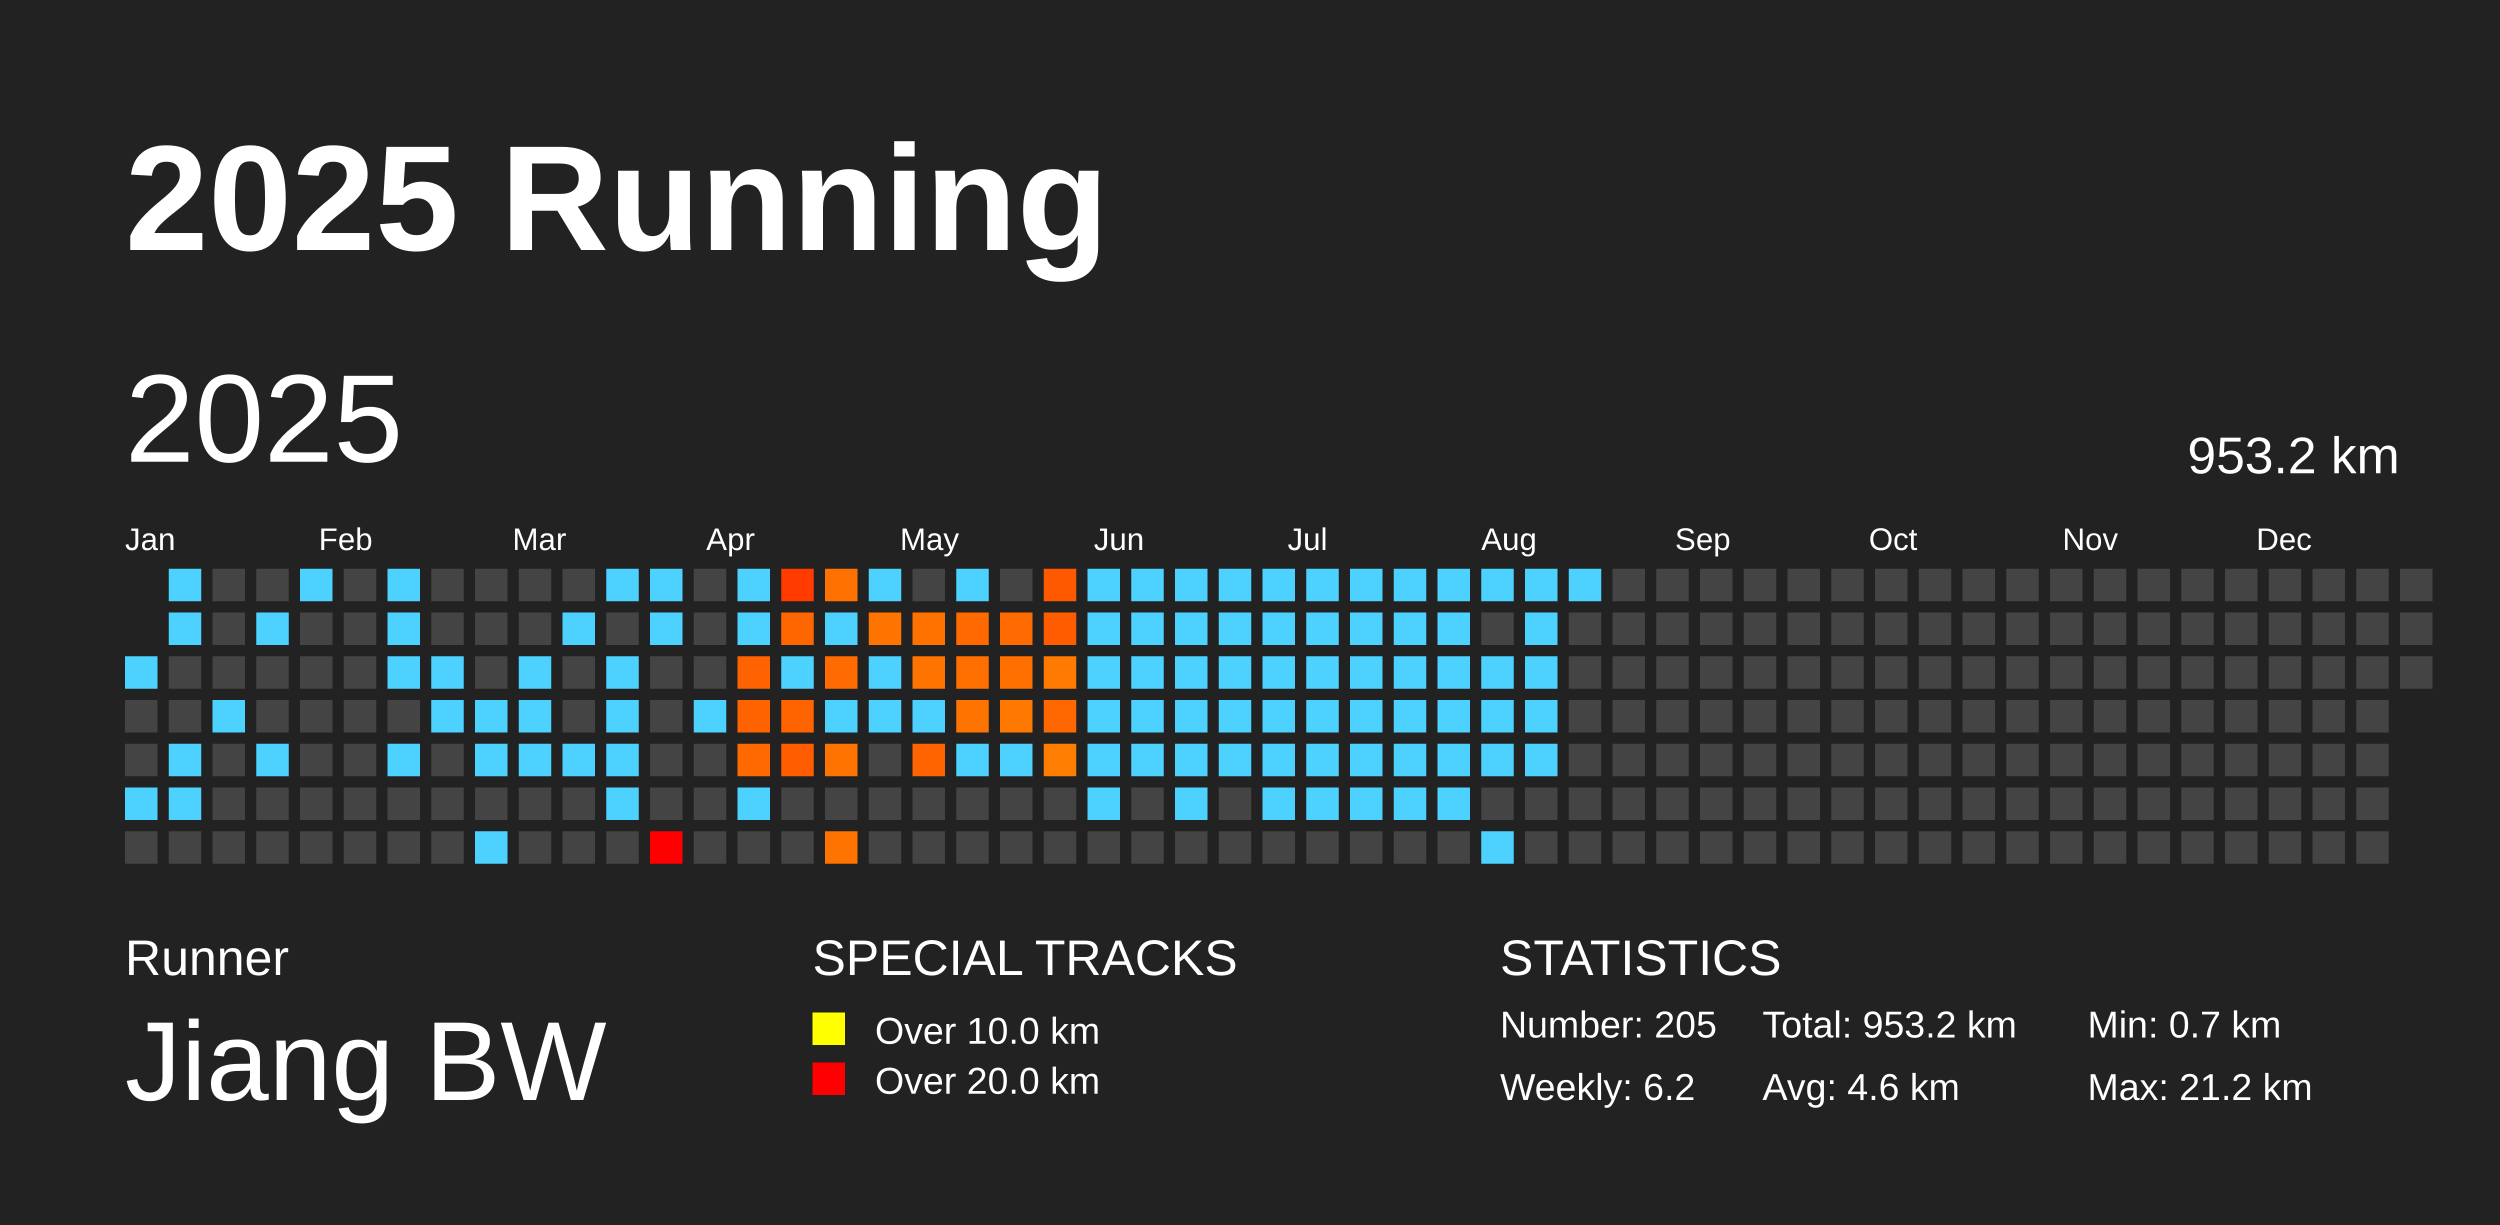
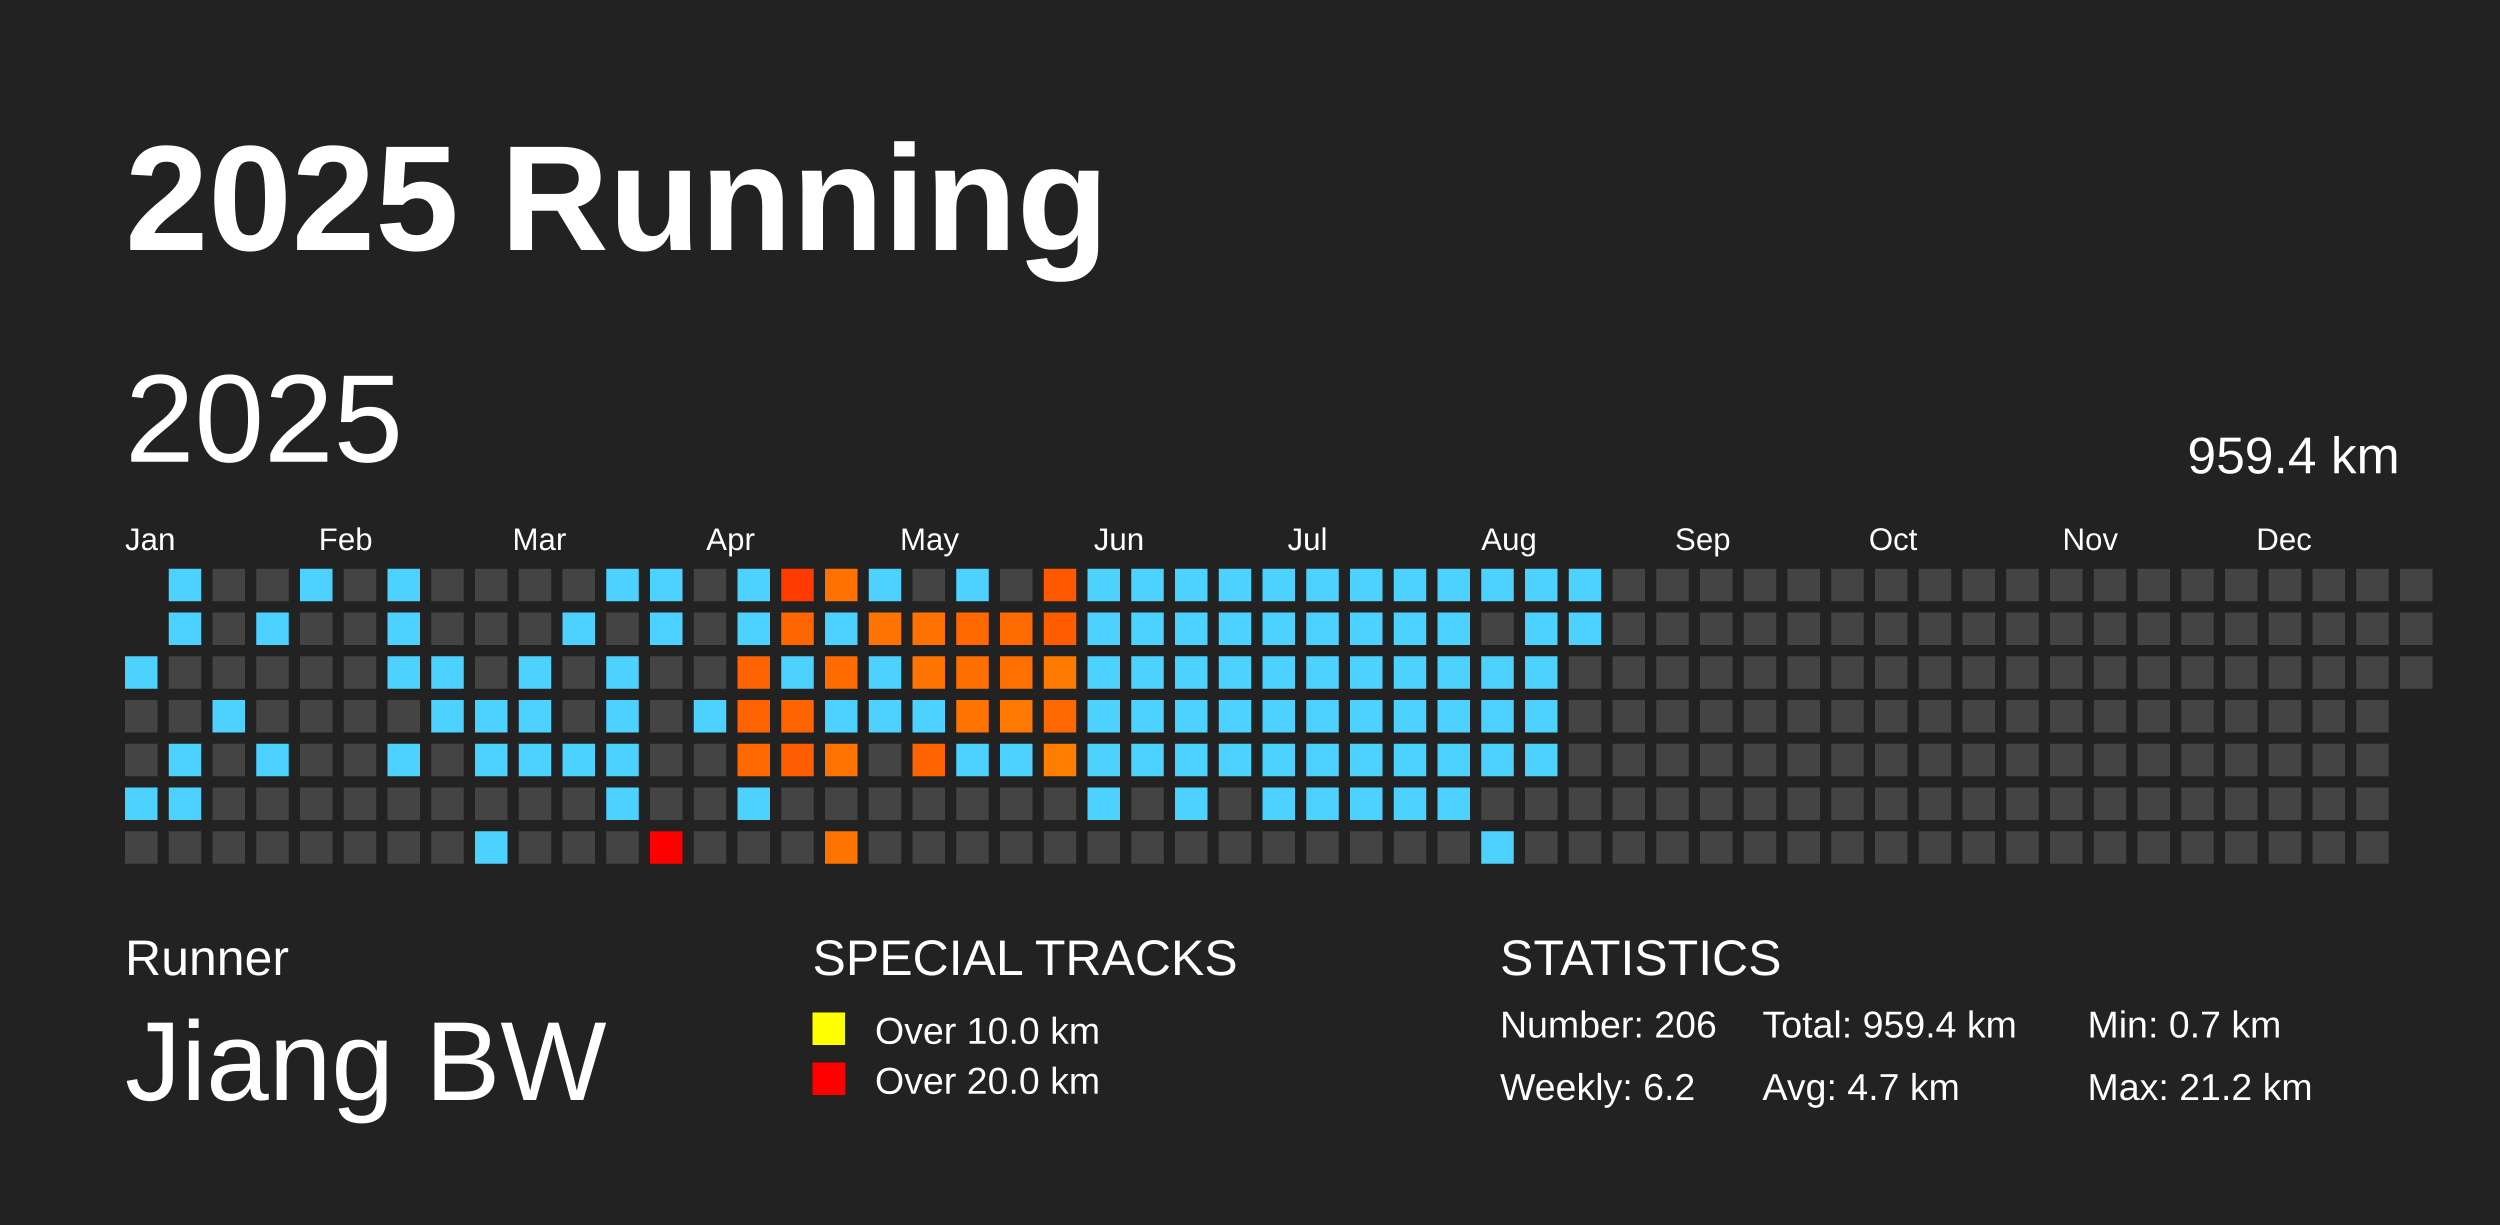
<svg xmlns="http://www.w3.org/2000/svg" baseProfile="full" height="98mm" version="1.1" viewBox="0,0,200,98" width="200mm">
  <defs />
  <rect fill="#222222" height="98" width="200" x="0" y="0" />
  <text fill="#FFFFFF" style="font-size:12px; font-family:Arial; font-weight:bold;" x="10" y="20">2025 Running</text>
  <text fill="#FFFFFF" style="font-size:4px; font-family:Arial" x="10" y="78">Runner</text>
  <text fill="#FFFFFF" style="font-size:9px; font-family:Arial" x="10" y="88">Jiang BW</text>
  <text fill="#FFFFFF" style="font-size:4px; font-family:Arial" x="65" y="78">SPECIAL TRACKS</text>
  <rect fill="yellow" height="2.6" width="2.6" x="65" y="81" />
  <text fill="#FFFFFF" style="font-size:3px; font-family:Arial" x="70" y="83.5">Over 10.0 km</text>
  <rect fill="red" height="2.6" width="2.6" x="65" y="85" />
  <text fill="#FFFFFF" style="font-size:3px; font-family:Arial" x="70" y="87.5">Over 20.0 km</text>
  <text fill="#FFFFFF" style="font-size:4px; font-family:Arial" x="120" y="78">STATISTICS</text>
-   <text fill="#FFFFFF" style="font-size:3px; font-family:Arial" x="120" y="83">Number: 205</text>
+   <text fill="#FFFFFF" style="font-size:3px; font-family:Arial" x="120" y="83">Number: 206</text>
  <text fill="#FFFFFF" style="font-size:3px; font-family:Arial" x="120" y="88">Weekly: 6.2</text>
-   <text fill="#FFFFFF" style="font-size:3px; font-family:Arial" x="141" y="83">Total: 953.2 km</text>
-   <text fill="#FFFFFF" style="font-size:3px; font-family:Arial" x="141" y="88">Avg: 4.6 km</text>
+   <text fill="#FFFFFF" style="font-size:3px; font-family:Arial" x="141" y="83">Total: 959.4 km</text>
+   <text fill="#FFFFFF" style="font-size:3px; font-family:Arial" x="141" y="88">Avg: 4.7 km</text>
  <text fill="#FFFFFF" style="font-size:3px; font-family:Arial" x="167" y="83">Min: 0.7 km</text>
  <text fill="#FFFFFF" style="font-size:3px; font-family:Arial" x="167" y="88">Max: 21.2 km</text>
  <text dominant-baseline="hanging" fill="#FFFFFF" style="font-size:10.0px; font-family:Arial;" x="10" y="30">2025</text>
-   <text dominant-baseline="hanging" fill="#FFFFFF" style="font-size:4.125px; font-family:Arial;" x="175" y="35">953.2 km</text>
+   <text dominant-baseline="hanging" fill="#FFFFFF" style="font-size:4.125px; font-family:Arial;" x="175" y="35">959.4 km</text>
  <text fill="#FFFFFF" style="font-size:2.5px; font-family:Arial" x="10.0" y="44">Jan</text>
  <text fill="#FFFFFF" style="font-size:2.5px; font-family:Arial" x="25.5" y="44">Feb</text>
  <text fill="#FFFFFF" style="font-size:2.5px; font-family:Arial" x="41.0" y="44">Mar</text>
  <text fill="#FFFFFF" style="font-size:2.5px; font-family:Arial" x="56.5" y="44">Apr</text>
  <text fill="#FFFFFF" style="font-size:2.5px; font-family:Arial" x="72.0" y="44">May</text>
  <text fill="#FFFFFF" style="font-size:2.5px; font-family:Arial" x="87.5" y="44">Jun</text>
  <text fill="#FFFFFF" style="font-size:2.5px; font-family:Arial" x="103.0" y="44">Jul</text>
  <text fill="#FFFFFF" style="font-size:2.5px; font-family:Arial" x="118.5" y="44">Aug</text>
  <text fill="#FFFFFF" style="font-size:2.5px; font-family:Arial" x="134.0" y="44">Sep</text>
  <text fill="#FFFFFF" style="font-size:2.5px; font-family:Arial" x="149.5" y="44">Oct</text>
  <text fill="#FFFFFF" style="font-size:2.5px; font-family:Arial" x="165.0" y="44">Nov</text>
  <text fill="#FFFFFF" style="font-size:2.5px; font-family:Arial" x="180.5" y="44">Dec</text>
  <rect fill="#4dd2ff" height="2.6" width="2.6" x="10.0" y="52.5" />
  <rect fill="#444444" height="2.6" width="2.6" x="10.0" y="56.0" />
  <rect fill="#444444" height="2.6" width="2.6" x="10.0" y="59.5" />
  <rect fill="#4dd2ff" height="2.6" width="2.6" x="10.0" y="63.0" />
  <rect fill="#444444" height="2.6" width="2.6" x="10.0" y="66.5" />
  <rect fill="#4dd2ff" height="2.6" width="2.6" x="13.5" y="45.5" />
  <rect fill="#4dd2ff" height="2.6" width="2.6" x="13.5" y="49.0" />
  <rect fill="#444444" height="2.6" width="2.6" x="13.5" y="52.5" />
  <rect fill="#444444" height="2.6" width="2.6" x="13.5" y="56.0" />
  <rect fill="#4dd2ff" height="2.6" width="2.6" x="13.5" y="59.5" />
  <rect fill="#4dd2ff" height="2.6" width="2.6" x="13.5" y="63.0" />
  <rect fill="#444444" height="2.6" width="2.6" x="13.5" y="66.5" />
  <rect fill="#444444" height="2.6" width="2.6" x="17.0" y="45.5" />
  <rect fill="#444444" height="2.6" width="2.6" x="17.0" y="49.0" />
  <rect fill="#444444" height="2.6" width="2.6" x="17.0" y="52.5" />
  <rect fill="#4dd2ff" height="2.6" width="2.6" x="17.0" y="56.0" />
  <rect fill="#444444" height="2.6" width="2.6" x="17.0" y="59.5" />
  <rect fill="#444444" height="2.6" width="2.6" x="17.0" y="63.0" />
  <rect fill="#444444" height="2.6" width="2.6" x="17.0" y="66.5" />
  <rect fill="#444444" height="2.6" width="2.6" x="20.5" y="45.5" />
  <rect fill="#4dd2ff" height="2.6" width="2.6" x="20.5" y="49.0" />
  <rect fill="#444444" height="2.6" width="2.6" x="20.5" y="52.5" />
  <rect fill="#444444" height="2.6" width="2.6" x="20.5" y="56.0" />
  <rect fill="#4dd2ff" height="2.6" width="2.6" x="20.5" y="59.5" />
  <rect fill="#444444" height="2.6" width="2.6" x="20.5" y="63.0" />
  <rect fill="#444444" height="2.6" width="2.6" x="20.5" y="66.5" />
  <rect fill="#4dd2ff" height="2.6" width="2.6" x="24.0" y="45.5" />
  <rect fill="#444444" height="2.6" width="2.6" x="24.0" y="49.0" />
  <rect fill="#444444" height="2.6" width="2.6" x="24.0" y="52.5" />
  <rect fill="#444444" height="2.6" width="2.6" x="24.0" y="56.0" />
  <rect fill="#444444" height="2.6" width="2.6" x="24.0" y="59.5" />
  <rect fill="#444444" height="2.6" width="2.6" x="24.0" y="63.0" />
  <rect fill="#444444" height="2.6" width="2.6" x="24.0" y="66.5" />
  <rect fill="#444444" height="2.6" width="2.6" x="27.5" y="45.5" />
  <rect fill="#444444" height="2.6" width="2.6" x="27.5" y="49.0" />
  <rect fill="#444444" height="2.6" width="2.6" x="27.5" y="52.5" />
  <rect fill="#444444" height="2.6" width="2.6" x="27.5" y="56.0" />
  <rect fill="#444444" height="2.6" width="2.6" x="27.5" y="59.5" />
  <rect fill="#444444" height="2.6" width="2.6" x="27.5" y="63.0" />
  <rect fill="#444444" height="2.6" width="2.6" x="27.5" y="66.5" />
  <rect fill="#4dd2ff" height="2.6" width="2.6" x="31.0" y="45.5" />
  <rect fill="#4dd2ff" height="2.6" width="2.6" x="31.0" y="49.0" />
  <rect fill="#4dd2ff" height="2.6" width="2.6" x="31.0" y="52.5" />
  <rect fill="#444444" height="2.6" width="2.6" x="31.0" y="56.0" />
  <rect fill="#4dd2ff" height="2.6" width="2.6" x="31.0" y="59.5" />
  <rect fill="#444444" height="2.6" width="2.6" x="31.0" y="63.0" />
  <rect fill="#444444" height="2.6" width="2.6" x="31.0" y="66.5" />
  <rect fill="#444444" height="2.6" width="2.6" x="34.5" y="45.5" />
  <rect fill="#444444" height="2.6" width="2.6" x="34.5" y="49.0" />
  <rect fill="#4dd2ff" height="2.6" width="2.6" x="34.5" y="52.5" />
  <rect fill="#4dd2ff" height="2.6" width="2.6" x="34.5" y="56.0" />
  <rect fill="#444444" height="2.6" width="2.6" x="34.5" y="59.5" />
  <rect fill="#444444" height="2.6" width="2.6" x="34.5" y="63.0" />
  <rect fill="#444444" height="2.6" width="2.6" x="34.5" y="66.5" />
  <rect fill="#444444" height="2.6" width="2.6" x="38.0" y="45.5" />
  <rect fill="#444444" height="2.6" width="2.6" x="38.0" y="49.0" />
  <rect fill="#444444" height="2.6" width="2.6" x="38.0" y="52.5" />
  <rect fill="#4dd2ff" height="2.6" width="2.6" x="38.0" y="56.0" />
  <rect fill="#4dd2ff" height="2.6" width="2.6" x="38.0" y="59.5" />
  <rect fill="#444444" height="2.6" width="2.6" x="38.0" y="63.0" />
  <rect fill="#4dd2ff" height="2.6" width="2.6" x="38.0" y="66.5" />
  <rect fill="#444444" height="2.6" width="2.6" x="41.5" y="45.5" />
  <rect fill="#444444" height="2.6" width="2.6" x="41.5" y="49.0" />
  <rect fill="#4dd2ff" height="2.6" width="2.6" x="41.5" y="52.5" />
  <rect fill="#4dd2ff" height="2.6" width="2.6" x="41.5" y="56.0" />
  <rect fill="#4dd2ff" height="2.6" width="2.6" x="41.5" y="59.5" />
  <rect fill="#444444" height="2.6" width="2.6" x="41.5" y="63.0" />
  <rect fill="#444444" height="2.6" width="2.6" x="41.5" y="66.5" />
  <rect fill="#444444" height="2.6" width="2.6" x="45.0" y="45.5" />
  <rect fill="#4dd2ff" height="2.6" width="2.6" x="45.0" y="49.0" />
  <rect fill="#444444" height="2.6" width="2.6" x="45.0" y="52.5" />
  <rect fill="#444444" height="2.6" width="2.6" x="45.0" y="56.0" />
  <rect fill="#4dd2ff" height="2.6" width="2.6" x="45.0" y="59.5" />
  <rect fill="#444444" height="2.6" width="2.6" x="45.0" y="63.0" />
  <rect fill="#444444" height="2.6" width="2.6" x="45.0" y="66.5" />
  <rect fill="#4dd2ff" height="2.6" width="2.6" x="48.5" y="45.5" />
  <rect fill="#444444" height="2.6" width="2.6" x="48.5" y="49.0" />
  <rect fill="#4dd2ff" height="2.6" width="2.6" x="48.5" y="52.5" />
  <rect fill="#4dd2ff" height="2.6" width="2.6" x="48.5" y="56.0" />
  <rect fill="#4dd2ff" height="2.6" width="2.6" x="48.5" y="59.5" />
  <rect fill="#4dd2ff" height="2.6" width="2.6" x="48.5" y="63.0" />
  <rect fill="#444444" height="2.6" width="2.6" x="48.5" y="66.5" />
  <rect fill="#4dd2ff" height="2.6" width="2.6" x="52.0" y="45.5" />
  <rect fill="#4dd2ff" height="2.6" width="2.6" x="52.0" y="49.0" />
  <rect fill="#444444" height="2.6" width="2.6" x="52.0" y="52.5" />
  <rect fill="#444444" height="2.6" width="2.6" x="52.0" y="56.0" />
  <rect fill="#444444" height="2.6" width="2.6" x="52.0" y="59.5" />
  <rect fill="#444444" height="2.6" width="2.6" x="52.0" y="63.0" />
  <rect fill="red" height="2.6" width="2.6" x="52.0" y="66.5" />
  <rect fill="#444444" height="2.6" width="2.6" x="55.5" y="45.5" />
  <rect fill="#444444" height="2.6" width="2.6" x="55.5" y="49.0" />
  <rect fill="#444444" height="2.6" width="2.6" x="55.5" y="52.5" />
  <rect fill="#4dd2ff" height="2.6" width="2.6" x="55.5" y="56.0" />
  <rect fill="#444444" height="2.6" width="2.6" x="55.5" y="59.5" />
  <rect fill="#444444" height="2.6" width="2.6" x="55.5" y="63.0" />
  <rect fill="#444444" height="2.6" width="2.6" x="55.5" y="66.5" />
  <rect fill="#4dd2ff" height="2.6" width="2.6" x="59.0" y="45.5" />
  <rect fill="#4dd2ff" height="2.6" width="2.6" x="59.0" y="49.0" />
  <rect fill="#ff6200" height="2.6" width="2.6" x="59.0" y="52.5" />
  <rect fill="#ff6300" height="2.6" width="2.6" x="59.0" y="56.0" />
  <rect fill="#ff6900" height="2.6" width="2.6" x="59.0" y="59.5" />
  <rect fill="#4dd2ff" height="2.6" width="2.6" x="59.0" y="63.0" />
  <rect fill="#444444" height="2.6" width="2.6" x="59.0" y="66.5" />
  <rect fill="#ff3b00" height="2.6" width="2.6" x="62.5" y="45.5" />
  <rect fill="#ff6600" height="2.6" width="2.6" x="62.5" y="49.0" />
  <rect fill="#4dd2ff" height="2.6" width="2.6" x="62.5" y="52.5" />
  <rect fill="#ff6400" height="2.6" width="2.6" x="62.5" y="56.0" />
  <rect fill="#ff5d00" height="2.6" width="2.6" x="62.5" y="59.5" />
  <rect fill="#444444" height="2.6" width="2.6" x="62.5" y="63.0" />
  <rect fill="#444444" height="2.6" width="2.6" x="62.5" y="66.5" />
  <rect fill="#ff7100" height="2.6" width="2.6" x="66.0" y="45.5" />
  <rect fill="#4dd2ff" height="2.6" width="2.6" x="66.0" y="49.0" />
  <rect fill="#ff6b00" height="2.6" width="2.6" x="66.0" y="52.5" />
  <rect fill="#4dd2ff" height="2.6" width="2.6" x="66.0" y="56.0" />
  <rect fill="#ff7400" height="2.6" width="2.6" x="66.0" y="59.5" />
  <rect fill="#444444" height="2.6" width="2.6" x="66.0" y="63.0" />
  <rect fill="#ff7300" height="2.6" width="2.6" x="66.0" y="66.5" />
  <rect fill="#4dd2ff" height="2.6" width="2.6" x="69.5" y="45.5" />
  <rect fill="#ff7400" height="2.6" width="2.6" x="69.5" y="49.0" />
  <rect fill="#4dd2ff" height="2.6" width="2.6" x="69.5" y="52.5" />
  <rect fill="#4dd2ff" height="2.6" width="2.6" x="69.5" y="56.0" />
  <rect fill="#444444" height="2.6" width="2.6" x="69.5" y="59.5" />
  <rect fill="#444444" height="2.6" width="2.6" x="69.5" y="63.0" />
  <rect fill="#444444" height="2.6" width="2.6" x="69.5" y="66.5" />
  <rect fill="#444444" height="2.6" width="2.6" x="73.0" y="45.5" />
  <rect fill="#ff7200" height="2.6" width="2.6" x="73.0" y="49.0" />
  <rect fill="#ff7300" height="2.6" width="2.6" x="73.0" y="52.5" />
  <rect fill="#4dd2ff" height="2.6" width="2.6" x="73.0" y="56.0" />
  <rect fill="#ff6400" height="2.6" width="2.6" x="73.0" y="59.5" />
  <rect fill="#444444" height="2.6" width="2.6" x="73.0" y="63.0" />
  <rect fill="#444444" height="2.6" width="2.6" x="73.0" y="66.5" />
  <rect fill="#4dd2ff" height="2.6" width="2.6" x="76.5" y="45.5" />
  <rect fill="#ff6900" height="2.6" width="2.6" x="76.5" y="49.0" />
  <rect fill="#ff6f00" height="2.6" width="2.6" x="76.5" y="52.5" />
  <rect fill="#ff7300" height="2.6" width="2.6" x="76.5" y="56.0" />
  <rect fill="#4dd2ff" height="2.6" width="2.6" x="76.5" y="59.5" />
  <rect fill="#444444" height="2.6" width="2.6" x="76.5" y="63.0" />
  <rect fill="#444444" height="2.6" width="2.6" x="76.5" y="66.5" />
  <rect fill="#444444" height="2.6" width="2.6" x="80.0" y="45.5" />
  <rect fill="#ff6b00" height="2.6" width="2.6" x="80.0" y="49.0" />
  <rect fill="#ff7000" height="2.6" width="2.6" x="80.0" y="52.5" />
  <rect fill="#ff7800" height="2.6" width="2.6" x="80.0" y="56.0" />
  <rect fill="#4dd2ff" height="2.6" width="2.6" x="80.0" y="59.5" />
  <rect fill="#444444" height="2.6" width="2.6" x="80.0" y="63.0" />
  <rect fill="#444444" height="2.6" width="2.6" x="80.0" y="66.5" />
  <rect fill="#ff5900" height="2.6" width="2.6" x="83.5" y="45.5" />
  <rect fill="#ff5c00" height="2.6" width="2.6" x="83.5" y="49.0" />
  <rect fill="#ff7a00" height="2.6" width="2.6" x="83.5" y="52.5" />
  <rect fill="#ff6800" height="2.6" width="2.6" x="83.5" y="56.0" />
  <rect fill="#ff7d00" height="2.6" width="2.6" x="83.5" y="59.5" />
  <rect fill="#444444" height="2.6" width="2.6" x="83.5" y="63.0" />
  <rect fill="#444444" height="2.6" width="2.6" x="83.5" y="66.5" />
  <rect fill="#4dd2ff" height="2.6" width="2.6" x="87.0" y="45.5" />
  <rect fill="#4dd2ff" height="2.6" width="2.6" x="87.0" y="49.0" />
  <rect fill="#4dd2ff" height="2.6" width="2.6" x="87.0" y="52.5" />
  <rect fill="#4dd2ff" height="2.6" width="2.6" x="87.0" y="56.0" />
  <rect fill="#4dd2ff" height="2.6" width="2.6" x="87.0" y="59.5" />
  <rect fill="#4dd2ff" height="2.6" width="2.6" x="87.0" y="63.0" />
  <rect fill="#444444" height="2.6" width="2.6" x="87.0" y="66.5" />
  <rect fill="#4dd2ff" height="2.6" width="2.6" x="90.5" y="45.5" />
  <rect fill="#4dd2ff" height="2.6" width="2.6" x="90.5" y="49.0" />
  <rect fill="#4dd2ff" height="2.6" width="2.6" x="90.5" y="52.5" />
  <rect fill="#4dd2ff" height="2.6" width="2.6" x="90.5" y="56.0" />
  <rect fill="#4dd2ff" height="2.6" width="2.6" x="90.5" y="59.5" />
  <rect fill="#444444" height="2.6" width="2.6" x="90.5" y="63.0" />
  <rect fill="#444444" height="2.6" width="2.6" x="90.5" y="66.5" />
  <rect fill="#4dd2ff" height="2.6" width="2.6" x="94.0" y="45.5" />
  <rect fill="#4dd2ff" height="2.6" width="2.6" x="94.0" y="49.0" />
  <rect fill="#4dd2ff" height="2.6" width="2.6" x="94.0" y="52.5" />
  <rect fill="#4dd2ff" height="2.6" width="2.6" x="94.0" y="56.0" />
  <rect fill="#4dd2ff" height="2.6" width="2.6" x="94.0" y="59.5" />
  <rect fill="#4dd2ff" height="2.6" width="2.6" x="94.0" y="63.0" />
  <rect fill="#444444" height="2.6" width="2.6" x="94.0" y="66.5" />
  <rect fill="#4dd2ff" height="2.6" width="2.6" x="97.5" y="45.5" />
  <rect fill="#4dd2ff" height="2.6" width="2.6" x="97.5" y="49.0" />
  <rect fill="#4dd2ff" height="2.6" width="2.6" x="97.5" y="52.5" />
  <rect fill="#4dd2ff" height="2.6" width="2.6" x="97.5" y="56.0" />
  <rect fill="#4dd2ff" height="2.6" width="2.6" x="97.5" y="59.5" />
  <rect fill="#444444" height="2.6" width="2.6" x="97.5" y="63.0" />
  <rect fill="#444444" height="2.6" width="2.6" x="97.5" y="66.5" />
  <rect fill="#4dd2ff" height="2.6" width="2.6" x="101.0" y="45.5" />
  <rect fill="#4dd2ff" height="2.6" width="2.6" x="101.0" y="49.0" />
  <rect fill="#4dd2ff" height="2.6" width="2.6" x="101.0" y="52.5" />
  <rect fill="#4dd2ff" height="2.6" width="2.6" x="101.0" y="56.0" />
  <rect fill="#4dd2ff" height="2.6" width="2.6" x="101.0" y="59.5" />
  <rect fill="#4dd2ff" height="2.6" width="2.6" x="101.0" y="63.0" />
  <rect fill="#444444" height="2.6" width="2.6" x="101.0" y="66.5" />
  <rect fill="#4dd2ff" height="2.6" width="2.6" x="104.5" y="45.5" />
  <rect fill="#4dd2ff" height="2.6" width="2.6" x="104.5" y="49.0" />
  <rect fill="#4dd2ff" height="2.6" width="2.6" x="104.5" y="52.5" />
  <rect fill="#4dd2ff" height="2.6" width="2.6" x="104.5" y="56.0" />
  <rect fill="#4dd2ff" height="2.6" width="2.6" x="104.5" y="59.5" />
  <rect fill="#4dd2ff" height="2.6" width="2.6" x="104.5" y="63.0" />
  <rect fill="#444444" height="2.6" width="2.6" x="104.5" y="66.5" />
  <rect fill="#4dd2ff" height="2.6" width="2.6" x="108.0" y="45.5" />
  <rect fill="#4dd2ff" height="2.6" width="2.6" x="108.0" y="49.0" />
  <rect fill="#4dd2ff" height="2.6" width="2.6" x="108.0" y="52.5" />
  <rect fill="#4dd2ff" height="2.6" width="2.6" x="108.0" y="56.0" />
  <rect fill="#4dd2ff" height="2.6" width="2.6" x="108.0" y="59.5" />
  <rect fill="#4dd2ff" height="2.6" width="2.6" x="108.0" y="63.0" />
  <rect fill="#444444" height="2.6" width="2.6" x="108.0" y="66.5" />
  <rect fill="#4dd2ff" height="2.6" width="2.6" x="111.5" y="45.5" />
  <rect fill="#4dd2ff" height="2.6" width="2.6" x="111.5" y="49.0" />
  <rect fill="#4dd2ff" height="2.6" width="2.6" x="111.5" y="52.5" />
  <rect fill="#4dd2ff" height="2.6" width="2.6" x="111.5" y="56.0" />
  <rect fill="#4dd2ff" height="2.6" width="2.6" x="111.5" y="59.5" />
  <rect fill="#4dd2ff" height="2.6" width="2.6" x="111.5" y="63.0" />
  <rect fill="#444444" height="2.6" width="2.6" x="111.5" y="66.5" />
  <rect fill="#4dd2ff" height="2.6" width="2.6" x="115.0" y="45.5" />
  <rect fill="#4dd2ff" height="2.6" width="2.6" x="115.0" y="49.0" />
  <rect fill="#4dd2ff" height="2.6" width="2.6" x="115.0" y="52.5" />
  <rect fill="#4dd2ff" height="2.6" width="2.6" x="115.0" y="56.0" />
  <rect fill="#4dd2ff" height="2.6" width="2.6" x="115.0" y="59.5" />
  <rect fill="#4dd2ff" height="2.6" width="2.6" x="115.0" y="63.0" />
  <rect fill="#444444" height="2.6" width="2.6" x="115.0" y="66.5" />
  <rect fill="#4dd2ff" height="2.6" width="2.6" x="118.5" y="45.5" />
  <rect fill="#444444" height="2.6" width="2.6" x="118.5" y="49.0" />
  <rect fill="#4dd2ff" height="2.6" width="2.6" x="118.5" y="52.5" />
  <rect fill="#4dd2ff" height="2.6" width="2.6" x="118.5" y="56.0" />
  <rect fill="#4dd2ff" height="2.6" width="2.6" x="118.5" y="59.5" />
  <rect fill="#444444" height="2.6" width="2.6" x="118.5" y="63.0" />
  <rect fill="#4dd2ff" height="2.6" width="2.6" x="118.5" y="66.5" />
  <rect fill="#4dd2ff" height="2.6" width="2.6" x="122.0" y="45.5" />
  <rect fill="#4dd2ff" height="2.6" width="2.6" x="122.0" y="49.0" />
  <rect fill="#4dd2ff" height="2.6" width="2.6" x="122.0" y="52.5" />
  <rect fill="#4dd2ff" height="2.6" width="2.6" x="122.0" y="56.0" />
  <rect fill="#4dd2ff" height="2.6" width="2.6" x="122.0" y="59.5" />
  <rect fill="#444444" height="2.6" width="2.6" x="122.0" y="63.0" />
  <rect fill="#444444" height="2.6" width="2.6" x="122.0" y="66.5" />
  <rect fill="#4dd2ff" height="2.6" width="2.6" x="125.5" y="45.5" />
-   <rect fill="#444444" height="2.6" width="2.6" x="125.5" y="49.0" />
+   <rect fill="#4dd2ff" height="2.6" width="2.6" x="125.5" y="49.0" />
  <rect fill="#444444" height="2.6" width="2.6" x="125.5" y="52.5" />
  <rect fill="#444444" height="2.6" width="2.6" x="125.5" y="56.0" />
  <rect fill="#444444" height="2.6" width="2.6" x="125.5" y="59.5" />
  <rect fill="#444444" height="2.6" width="2.6" x="125.5" y="63.0" />
  <rect fill="#444444" height="2.6" width="2.6" x="125.5" y="66.5" />
  <rect fill="#444444" height="2.6" width="2.6" x="129.0" y="45.5" />
  <rect fill="#444444" height="2.6" width="2.6" x="129.0" y="49.0" />
  <rect fill="#444444" height="2.6" width="2.6" x="129.0" y="52.5" />
  <rect fill="#444444" height="2.6" width="2.6" x="129.0" y="56.0" />
  <rect fill="#444444" height="2.6" width="2.6" x="129.0" y="59.5" />
  <rect fill="#444444" height="2.6" width="2.6" x="129.0" y="63.0" />
  <rect fill="#444444" height="2.6" width="2.6" x="129.0" y="66.5" />
  <rect fill="#444444" height="2.6" width="2.6" x="132.5" y="45.5" />
  <rect fill="#444444" height="2.6" width="2.6" x="132.5" y="49.0" />
  <rect fill="#444444" height="2.6" width="2.6" x="132.5" y="52.5" />
  <rect fill="#444444" height="2.6" width="2.6" x="132.5" y="56.0" />
  <rect fill="#444444" height="2.6" width="2.6" x="132.5" y="59.5" />
  <rect fill="#444444" height="2.6" width="2.6" x="132.5" y="63.0" />
  <rect fill="#444444" height="2.6" width="2.6" x="132.5" y="66.5" />
  <rect fill="#444444" height="2.6" width="2.6" x="136.0" y="45.5" />
  <rect fill="#444444" height="2.6" width="2.6" x="136.0" y="49.0" />
  <rect fill="#444444" height="2.6" width="2.6" x="136.0" y="52.5" />
  <rect fill="#444444" height="2.6" width="2.6" x="136.0" y="56.0" />
  <rect fill="#444444" height="2.6" width="2.6" x="136.0" y="59.5" />
  <rect fill="#444444" height="2.6" width="2.6" x="136.0" y="63.0" />
  <rect fill="#444444" height="2.6" width="2.6" x="136.0" y="66.5" />
  <rect fill="#444444" height="2.6" width="2.6" x="139.5" y="45.5" />
  <rect fill="#444444" height="2.6" width="2.6" x="139.5" y="49.0" />
  <rect fill="#444444" height="2.6" width="2.6" x="139.5" y="52.5" />
  <rect fill="#444444" height="2.6" width="2.6" x="139.5" y="56.0" />
  <rect fill="#444444" height="2.6" width="2.6" x="139.5" y="59.5" />
  <rect fill="#444444" height="2.6" width="2.6" x="139.5" y="63.0" />
  <rect fill="#444444" height="2.6" width="2.6" x="139.5" y="66.5" />
  <rect fill="#444444" height="2.6" width="2.6" x="143.0" y="45.5" />
  <rect fill="#444444" height="2.6" width="2.6" x="143.0" y="49.0" />
  <rect fill="#444444" height="2.6" width="2.6" x="143.0" y="52.5" />
  <rect fill="#444444" height="2.6" width="2.6" x="143.0" y="56.0" />
  <rect fill="#444444" height="2.6" width="2.6" x="143.0" y="59.5" />
  <rect fill="#444444" height="2.6" width="2.6" x="143.0" y="63.0" />
  <rect fill="#444444" height="2.6" width="2.6" x="143.0" y="66.5" />
  <rect fill="#444444" height="2.6" width="2.6" x="146.5" y="45.5" />
  <rect fill="#444444" height="2.6" width="2.6" x="146.5" y="49.0" />
  <rect fill="#444444" height="2.6" width="2.6" x="146.5" y="52.5" />
  <rect fill="#444444" height="2.6" width="2.6" x="146.5" y="56.0" />
  <rect fill="#444444" height="2.6" width="2.6" x="146.5" y="59.5" />
  <rect fill="#444444" height="2.6" width="2.6" x="146.5" y="63.0" />
  <rect fill="#444444" height="2.6" width="2.6" x="146.5" y="66.5" />
  <rect fill="#444444" height="2.6" width="2.6" x="150.0" y="45.5" />
  <rect fill="#444444" height="2.6" width="2.6" x="150.0" y="49.0" />
  <rect fill="#444444" height="2.6" width="2.6" x="150.0" y="52.5" />
  <rect fill="#444444" height="2.6" width="2.6" x="150.0" y="56.0" />
  <rect fill="#444444" height="2.6" width="2.6" x="150.0" y="59.5" />
  <rect fill="#444444" height="2.6" width="2.6" x="150.0" y="63.0" />
  <rect fill="#444444" height="2.6" width="2.6" x="150.0" y="66.5" />
  <rect fill="#444444" height="2.6" width="2.6" x="153.5" y="45.5" />
  <rect fill="#444444" height="2.6" width="2.6" x="153.5" y="49.0" />
  <rect fill="#444444" height="2.6" width="2.6" x="153.5" y="52.5" />
  <rect fill="#444444" height="2.6" width="2.6" x="153.5" y="56.0" />
  <rect fill="#444444" height="2.6" width="2.6" x="153.5" y="59.5" />
  <rect fill="#444444" height="2.6" width="2.6" x="153.5" y="63.0" />
  <rect fill="#444444" height="2.6" width="2.6" x="153.5" y="66.5" />
  <rect fill="#444444" height="2.6" width="2.6" x="157.0" y="45.5" />
  <rect fill="#444444" height="2.6" width="2.6" x="157.0" y="49.0" />
  <rect fill="#444444" height="2.6" width="2.6" x="157.0" y="52.5" />
  <rect fill="#444444" height="2.6" width="2.6" x="157.0" y="56.0" />
  <rect fill="#444444" height="2.6" width="2.6" x="157.0" y="59.5" />
  <rect fill="#444444" height="2.6" width="2.6" x="157.0" y="63.0" />
  <rect fill="#444444" height="2.6" width="2.6" x="157.0" y="66.5" />
  <rect fill="#444444" height="2.6" width="2.6" x="160.5" y="45.5" />
  <rect fill="#444444" height="2.6" width="2.6" x="160.5" y="49.0" />
  <rect fill="#444444" height="2.6" width="2.6" x="160.5" y="52.5" />
  <rect fill="#444444" height="2.6" width="2.6" x="160.5" y="56.0" />
  <rect fill="#444444" height="2.6" width="2.6" x="160.5" y="59.5" />
  <rect fill="#444444" height="2.6" width="2.6" x="160.5" y="63.0" />
  <rect fill="#444444" height="2.6" width="2.6" x="160.5" y="66.5" />
  <rect fill="#444444" height="2.6" width="2.6" x="164.0" y="45.5" />
  <rect fill="#444444" height="2.6" width="2.6" x="164.0" y="49.0" />
  <rect fill="#444444" height="2.6" width="2.6" x="164.0" y="52.5" />
  <rect fill="#444444" height="2.6" width="2.6" x="164.0" y="56.0" />
  <rect fill="#444444" height="2.6" width="2.6" x="164.0" y="59.5" />
  <rect fill="#444444" height="2.6" width="2.6" x="164.0" y="63.0" />
  <rect fill="#444444" height="2.6" width="2.6" x="164.0" y="66.5" />
  <rect fill="#444444" height="2.6" width="2.6" x="167.5" y="45.5" />
  <rect fill="#444444" height="2.6" width="2.6" x="167.5" y="49.0" />
  <rect fill="#444444" height="2.6" width="2.6" x="167.5" y="52.5" />
  <rect fill="#444444" height="2.6" width="2.6" x="167.5" y="56.0" />
  <rect fill="#444444" height="2.6" width="2.6" x="167.5" y="59.5" />
  <rect fill="#444444" height="2.6" width="2.6" x="167.5" y="63.0" />
  <rect fill="#444444" height="2.6" width="2.6" x="167.5" y="66.5" />
  <rect fill="#444444" height="2.6" width="2.6" x="171.0" y="45.5" />
  <rect fill="#444444" height="2.6" width="2.6" x="171.0" y="49.0" />
  <rect fill="#444444" height="2.6" width="2.6" x="171.0" y="52.5" />
  <rect fill="#444444" height="2.6" width="2.6" x="171.0" y="56.0" />
  <rect fill="#444444" height="2.6" width="2.6" x="171.0" y="59.5" />
  <rect fill="#444444" height="2.6" width="2.6" x="171.0" y="63.0" />
  <rect fill="#444444" height="2.6" width="2.6" x="171.0" y="66.5" />
  <rect fill="#444444" height="2.6" width="2.6" x="174.5" y="45.5" />
  <rect fill="#444444" height="2.6" width="2.6" x="174.5" y="49.0" />
  <rect fill="#444444" height="2.6" width="2.6" x="174.5" y="52.5" />
  <rect fill="#444444" height="2.6" width="2.6" x="174.5" y="56.0" />
  <rect fill="#444444" height="2.6" width="2.6" x="174.5" y="59.5" />
  <rect fill="#444444" height="2.6" width="2.6" x="174.5" y="63.0" />
  <rect fill="#444444" height="2.6" width="2.6" x="174.5" y="66.5" />
  <rect fill="#444444" height="2.6" width="2.6" x="178.0" y="45.5" />
  <rect fill="#444444" height="2.6" width="2.6" x="178.0" y="49.0" />
  <rect fill="#444444" height="2.6" width="2.6" x="178.0" y="52.5" />
  <rect fill="#444444" height="2.6" width="2.6" x="178.0" y="56.0" />
  <rect fill="#444444" height="2.6" width="2.6" x="178.0" y="59.5" />
  <rect fill="#444444" height="2.6" width="2.6" x="178.0" y="63.0" />
  <rect fill="#444444" height="2.6" width="2.6" x="178.0" y="66.5" />
  <rect fill="#444444" height="2.6" width="2.6" x="181.5" y="45.5" />
  <rect fill="#444444" height="2.6" width="2.6" x="181.5" y="49.0" />
  <rect fill="#444444" height="2.6" width="2.6" x="181.5" y="52.5" />
  <rect fill="#444444" height="2.6" width="2.6" x="181.5" y="56.0" />
  <rect fill="#444444" height="2.6" width="2.6" x="181.5" y="59.5" />
  <rect fill="#444444" height="2.6" width="2.6" x="181.5" y="63.0" />
  <rect fill="#444444" height="2.6" width="2.6" x="181.5" y="66.5" />
  <rect fill="#444444" height="2.6" width="2.6" x="185.0" y="45.5" />
  <rect fill="#444444" height="2.6" width="2.6" x="185.0" y="49.0" />
  <rect fill="#444444" height="2.6" width="2.6" x="185.0" y="52.5" />
  <rect fill="#444444" height="2.6" width="2.6" x="185.0" y="56.0" />
  <rect fill="#444444" height="2.6" width="2.6" x="185.0" y="59.5" />
  <rect fill="#444444" height="2.6" width="2.6" x="185.0" y="63.0" />
  <rect fill="#444444" height="2.6" width="2.6" x="185.0" y="66.5" />
  <rect fill="#444444" height="2.6" width="2.6" x="188.5" y="45.5" />
  <rect fill="#444444" height="2.6" width="2.6" x="188.5" y="49.0" />
  <rect fill="#444444" height="2.6" width="2.6" x="188.5" y="52.5" />
  <rect fill="#444444" height="2.6" width="2.6" x="188.5" y="56.0" />
  <rect fill="#444444" height="2.6" width="2.6" x="188.5" y="59.5" />
  <rect fill="#444444" height="2.6" width="2.6" x="188.5" y="63.0" />
  <rect fill="#444444" height="2.6" width="2.6" x="188.5" y="66.5" />
  <rect fill="#444444" height="2.6" width="2.6" x="192.0" y="45.5" />
  <rect fill="#444444" height="2.6" width="2.6" x="192.0" y="49.0" />
  <rect fill="#444444" height="2.6" width="2.6" x="192.0" y="52.5" />
</svg>
